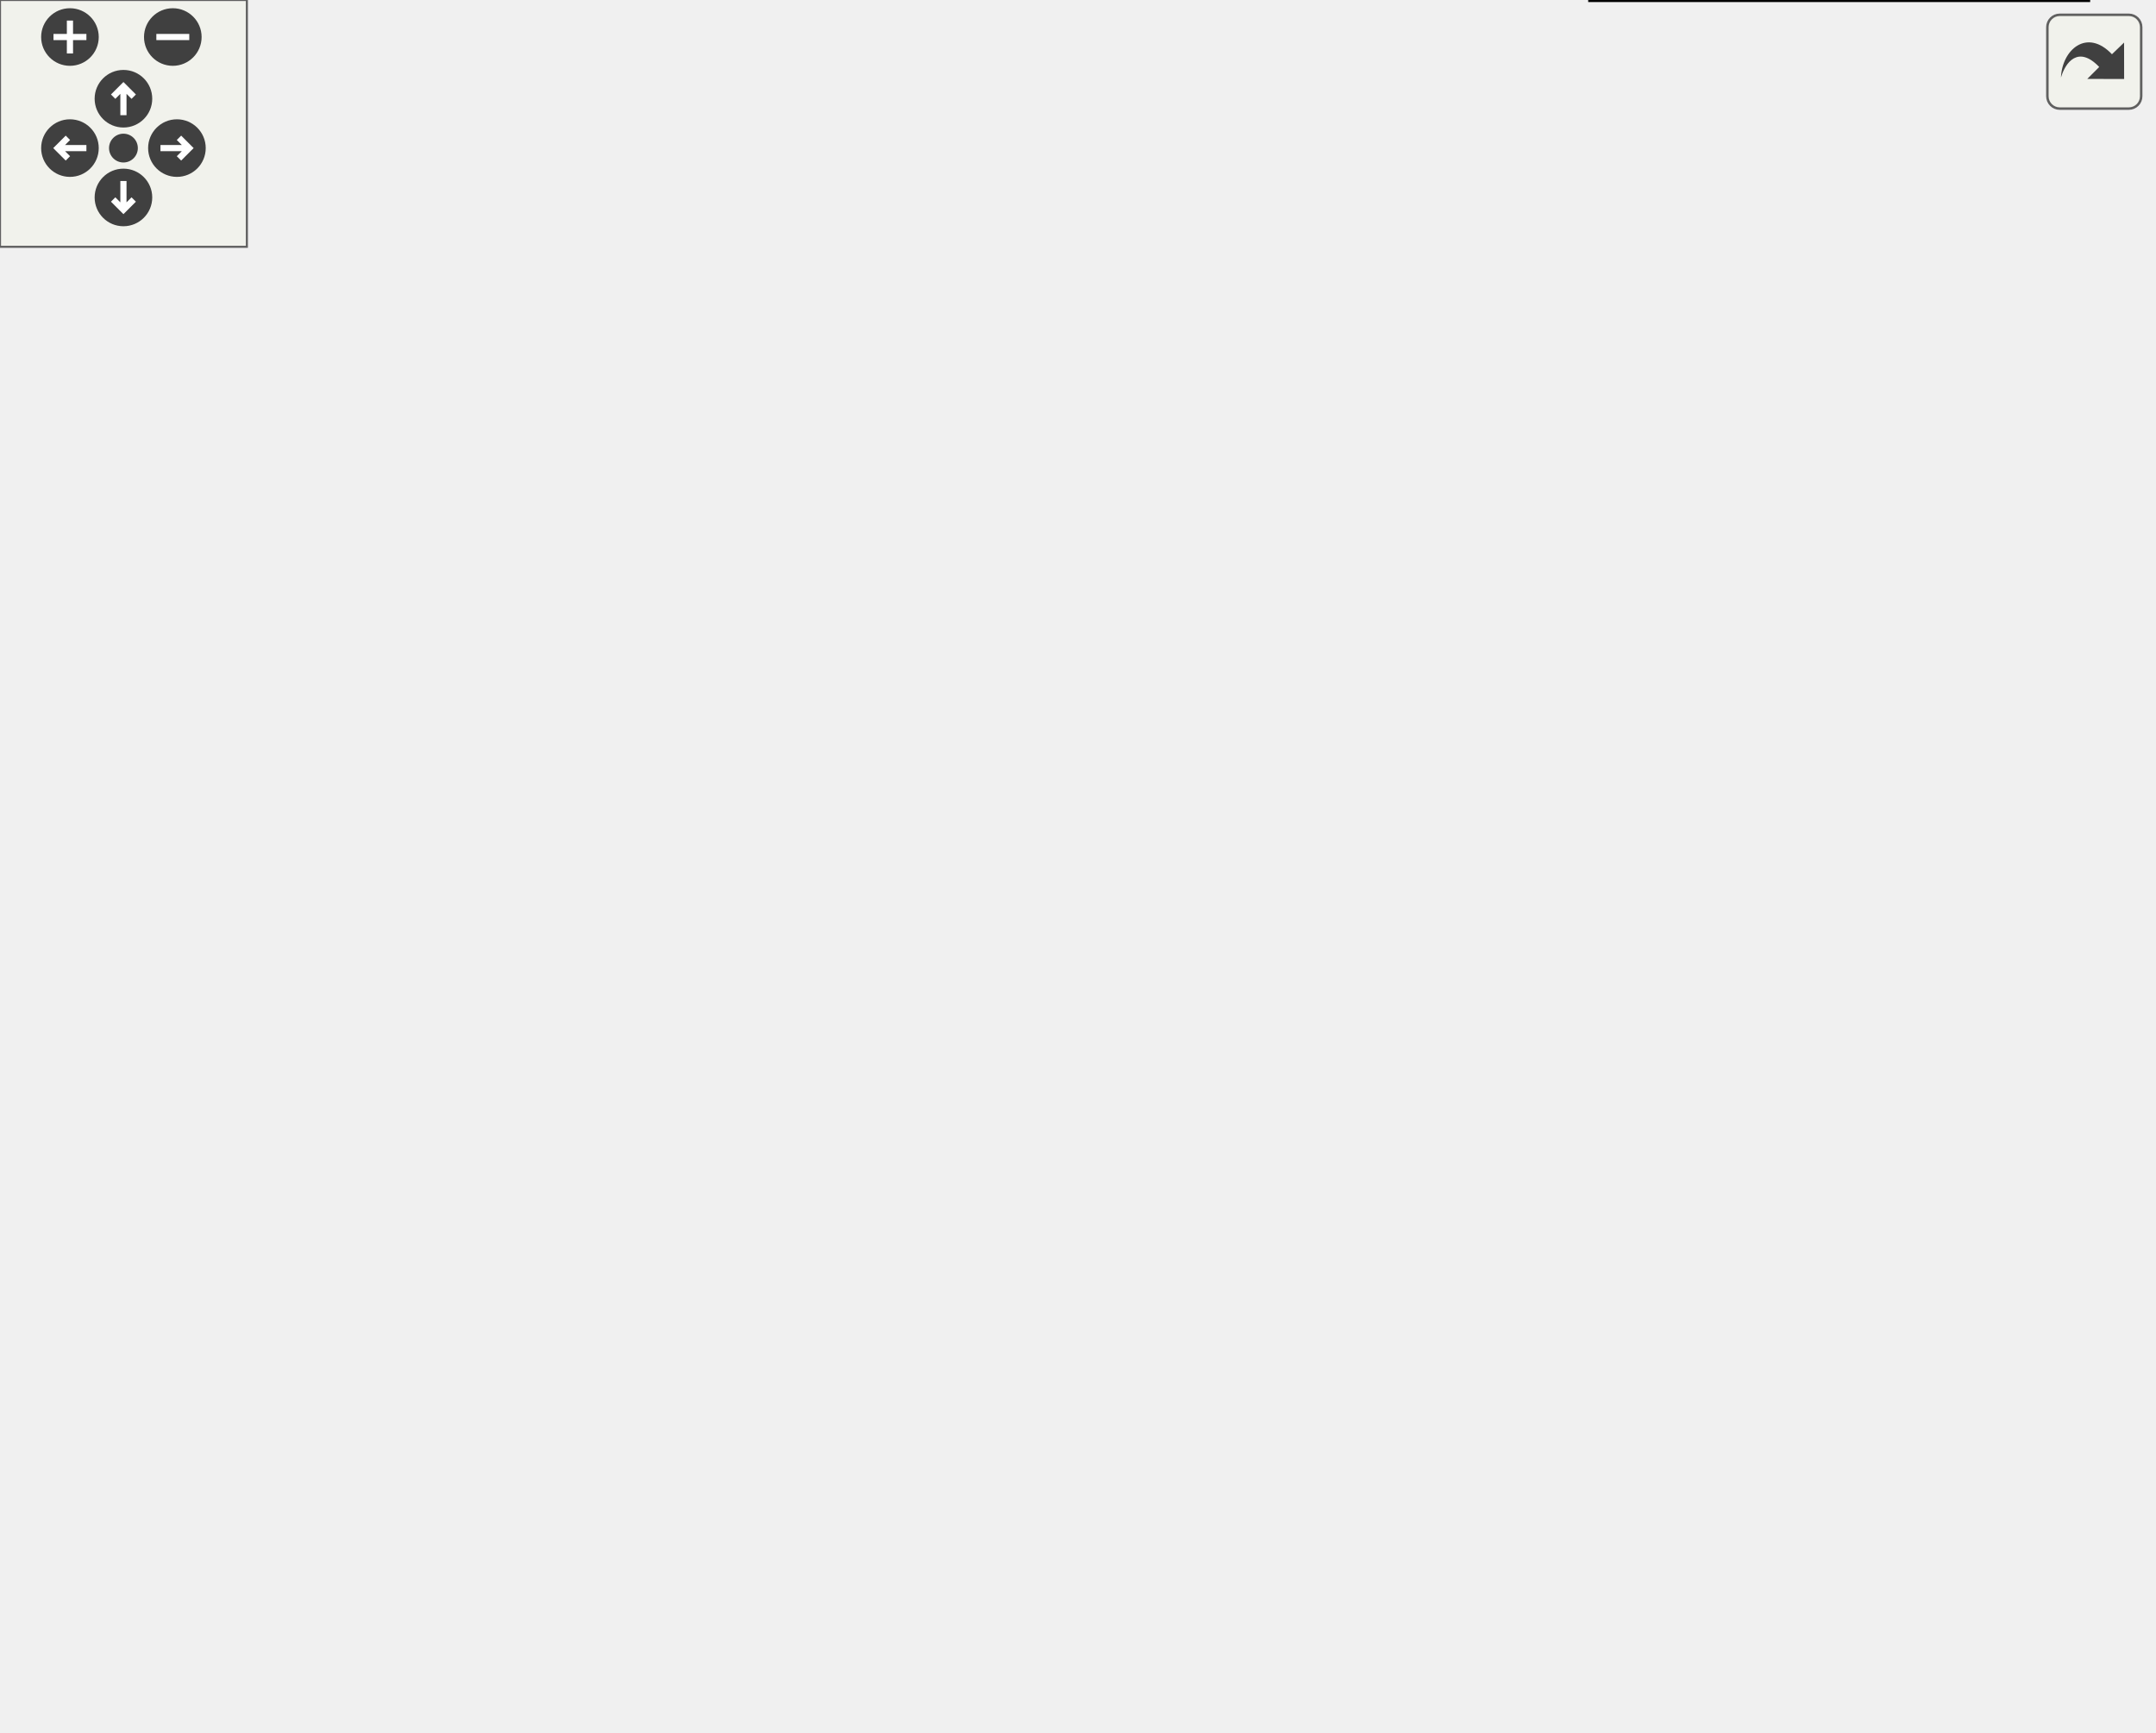
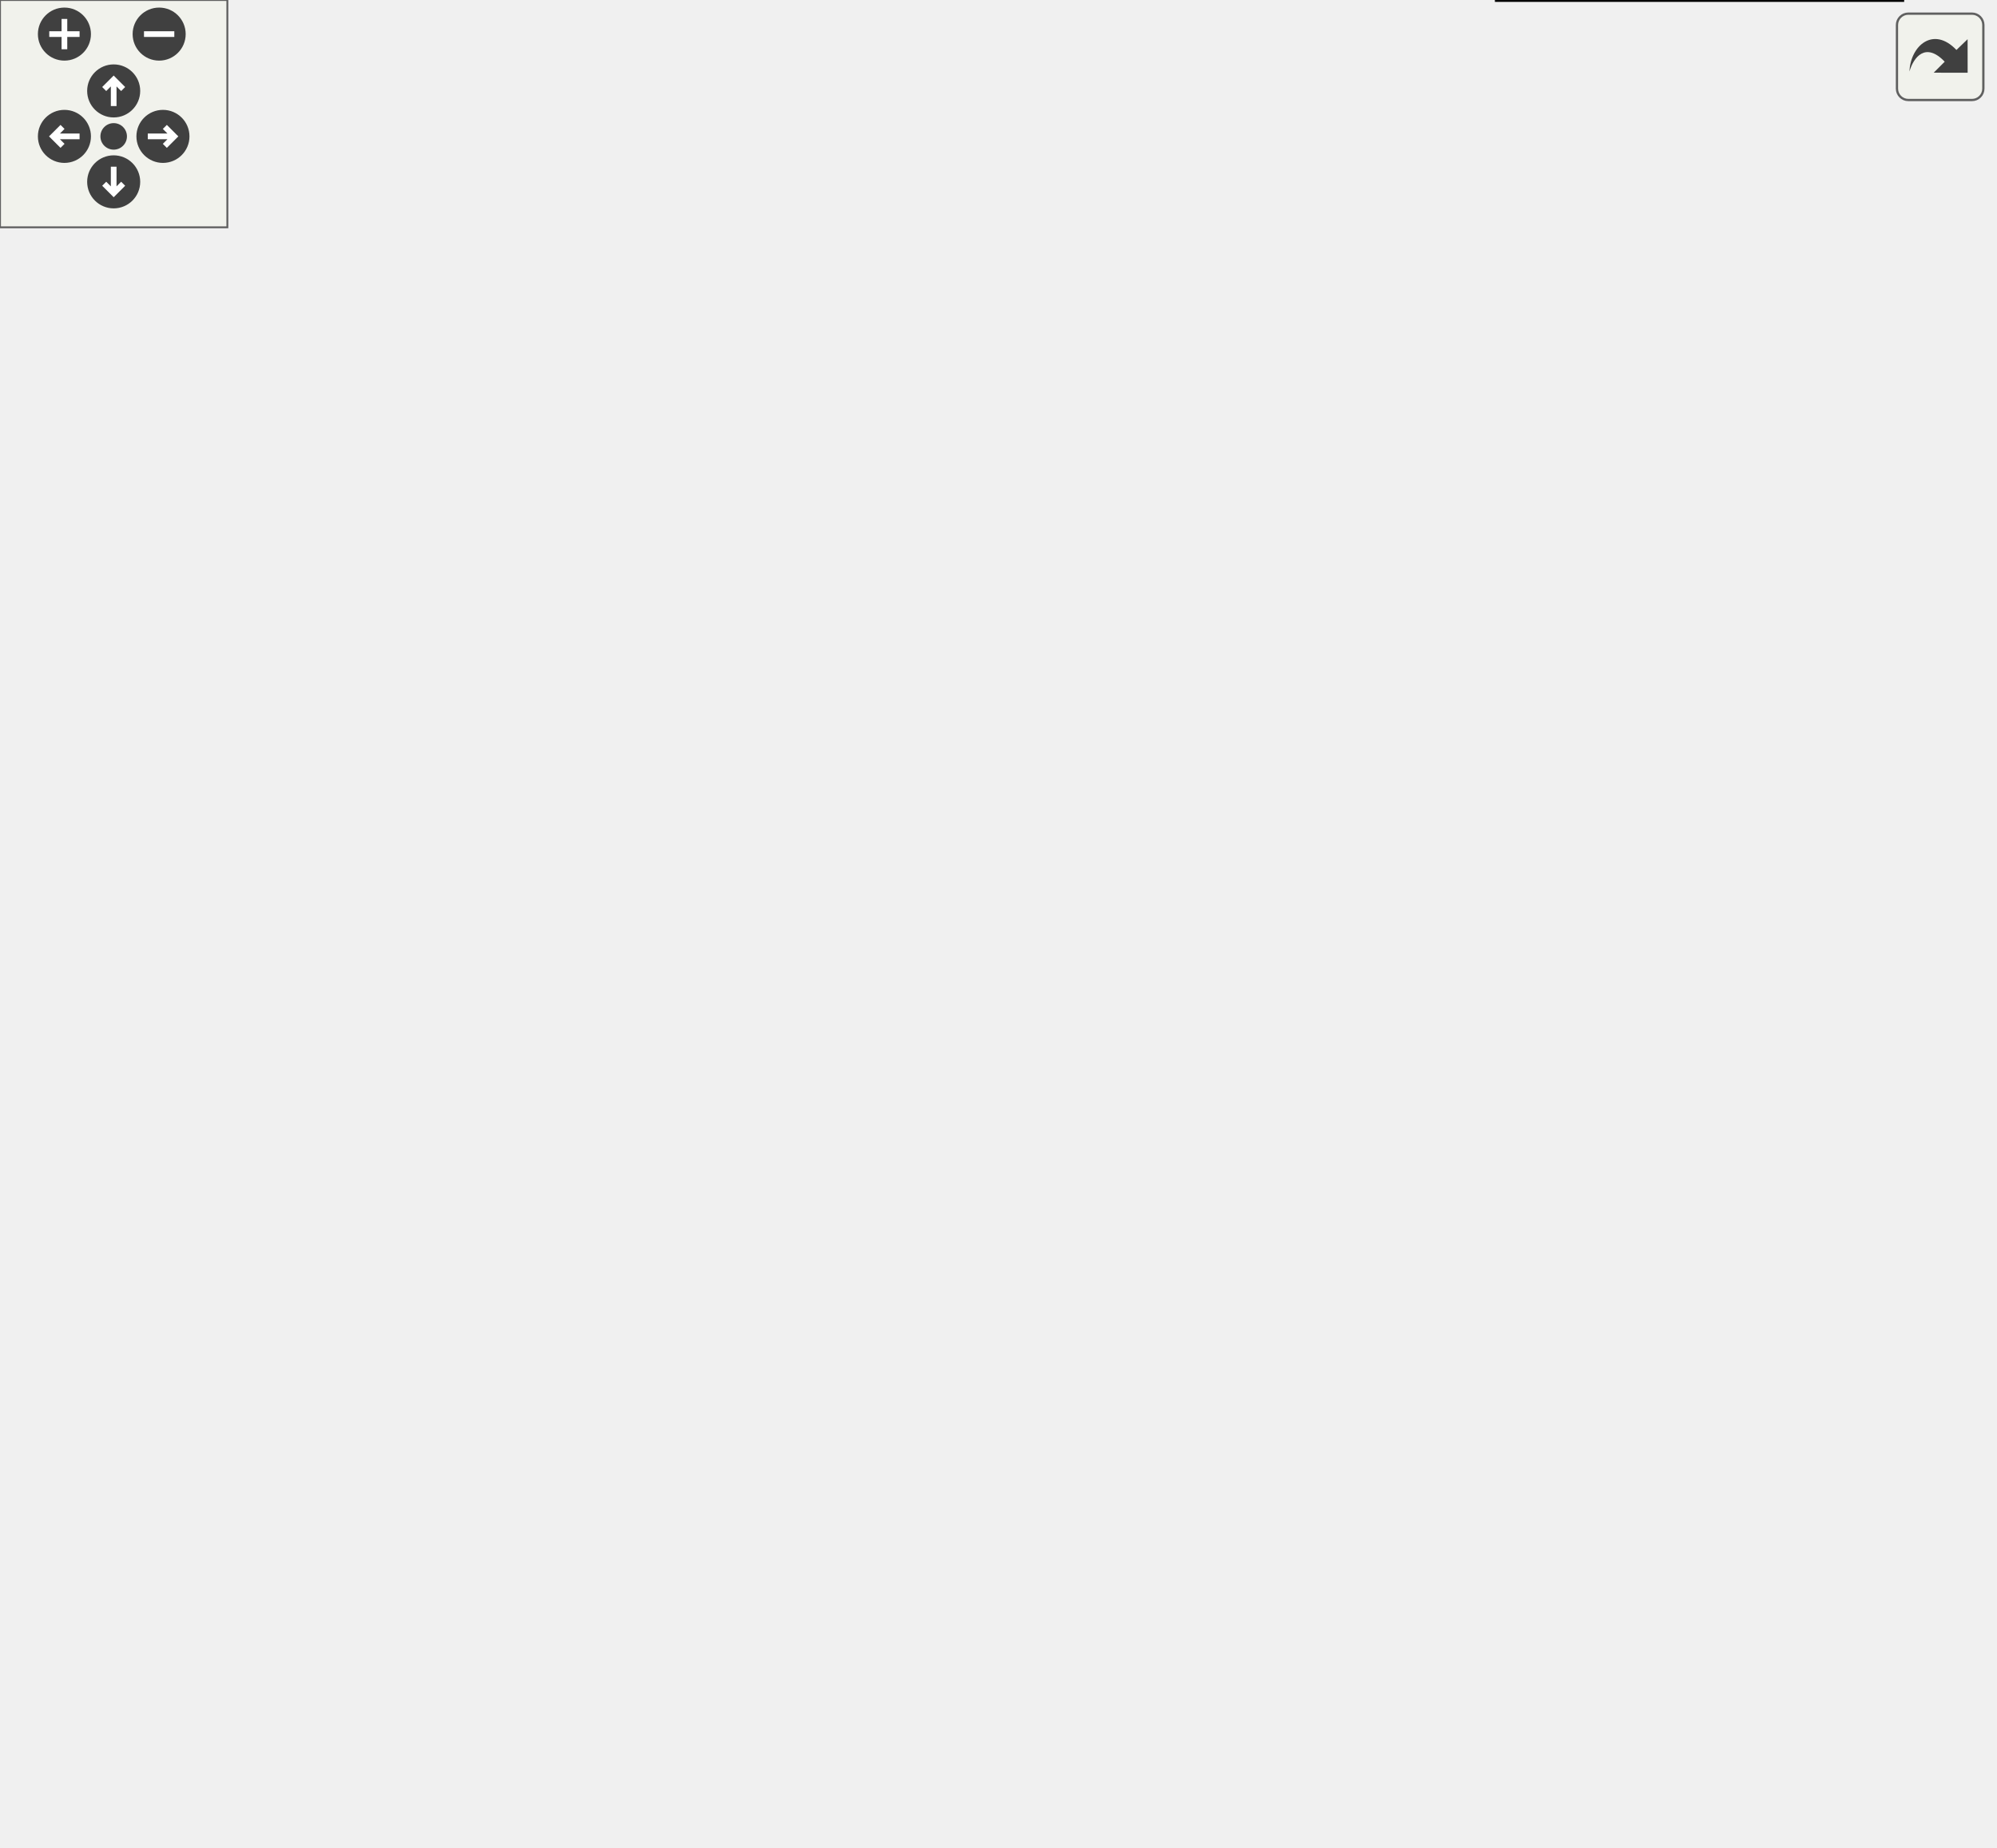
<svg xmlns="http://www.w3.org/2000/svg" xmlns:xlink="http://www.w3.org/1999/xlink" id="main" version="1.1" xml:space="preserve">
  <style type="text/css">
.edge:hover path { stroke: red; }
.edge:hover polygon { stroke: red; fill: red; }
</style>
  <defs>
    <circle id="rim" cx="0" cy="0" r="7" />
    <circle id="rim2" cx="0" cy="0" r="3.5" />
    <g id="zoomPlus">
      <use xlink:href="#rim" fill="#404040">
        <set attributeName="fill" to="#808080" begin="zoomplus.mouseover" end="zoomplus.mouseout" />
      </use>
      <path d="M-4,0h8M0,-4v8" fill="none" stroke="white" stroke-width="1.5" pointer-events="none" />
    </g>
    <g id="zoomMin">
      <use xlink:href="#rim" fill="#404040">
        <set attributeName="fill" to="#808080" begin="zoomminus.mouseover" end="zoomminus.mouseout" />
      </use>
      <path d="M-4,0h8" fill="none" stroke="white" stroke-width="1.5" pointer-events="none" />
    </g>
    <g id="dirArrow">
      <path fill="none" stroke="white" stroke-width="1.5" d="M0,-3.0v7 M-2.5,-0.5L0,-3.0L2.5,-0.5" />
    </g>
    <g id="resetDef">
      <use xlink:href="#rim2" fill="#404040">
        <set attributeName="fill" to="#808080" begin="reset.mouseover" end="reset.mouseout" />
      </use>
    </g>
  </defs>
  <svg id="graph" class="graph">
    <g id="viewport">
      <g id="node1" class="node">
        <g id="a_node1">
          <a xlink:href="group__jkqtplotter__annotations.html" target="_top" xlink:title=" ">
-             <polygon fill="none" stroke="black" points="511,-360.5 383,-360.5 383,-339.5 511,-339.5 511,-360.5" />
-             <text text-anchor="middle" x="447" y="-346.9" font-family="Helvetica,sans-Serif" font-size="12.00">Graph Annotations</text>
+             <polygon fill="none" stroke="black" points="512.5,-427 384.5,-427 384.5,-406 512.5,-406 512.5,-427" />
+             <text text-anchor="middle" x="448.5" y="-413.4" font-family="Helvetica,sans-Serif" font-size="12.00">Graph Annotations</text>
          </a>
        </g>
      </g>
      <g id="node2" class="node">
        <g id="a_node2">
-           <a xlink:href="group__jkqtplotter__barssticks.html" target="_top" xlink:title=" ">
-             <polygon fill="none" stroke="black" points="511.5,-321 382.5,-321 382.5,-287 511.5,-287 511.5,-321" />
-             <text text-anchor="start" x="390.5" y="-307.4" font-family="Helvetica,sans-Serif" font-size="12.00">Barcharts, Impulse</text>
-             <text text-anchor="middle" x="447" y="-294.4" font-family="Helvetica,sans-Serif" font-size="12.00">-Charts, ...</text>
+           <a xlink:href="group__jkqtplotter__barcharts.html" target="_top" xlink:title=" ">
+             <polygon fill="none" stroke="black" points="485.5,-388 411.5,-388 411.5,-367 485.5,-367 485.5,-388" />
+             <text text-anchor="middle" x="448.5" y="-374.4" font-family="Helvetica,sans-Serif" font-size="12.00">Barcharts</text>
          </a>
        </g>
      </g>
      <g id="node3" class="node">
        <g id="a_node3">
          <a xlink:title=" ">
-             <polygon fill="#bfbfbf" stroke="black" points="335,-184.5 176,-184.5 176,-163.5 335,-163.5 335,-184.5" />
-             <text text-anchor="middle" x="255.5" y="-170.9" font-family="Helvetica,sans-Serif" font-size="12.00">Concrete Graph Classes</text>
-           </a>
-         </g>
-       </g>
-       <g id="edge6" class="edge">
-         <path fill="none" stroke="black" d="M265.51,-193.85C281.7,-227.24 318.95,-294.46 371,-330 376.56,-333.8 382.82,-336.88 389.27,-339.37" />
-         <polygon fill="black" stroke="black" points="268.6,-192.2 261.17,-184.65 262.27,-195.19 268.6,-192.2" />
+             <polygon fill="#bfbfbf" stroke="black" points="335,-228 176,-228 176,-207 335,-207 335,-228" />
+             <text text-anchor="middle" x="255.5" y="-214.4" font-family="Helvetica,sans-Serif" font-size="12.00">Concrete Graph Classes</text>
+           </a>
+         </g>
+       </g>
+       <g id="edge7" class="edge">
+         <path fill="none" stroke="black" d="M263.58,-237.86C277.75,-275.52 313.3,-355.97 371,-397.5 375.66,-400.86 380.86,-403.62 386.28,-405.91" />
+         <polygon fill="black" stroke="black" points="266.86,-236.64 260.15,-228.45 260.28,-239.04 266.86,-236.64" />
      </g>
      <g id="edge2" class="edge">
-         <path fill="none" stroke="black" d="M272.28,-192.32C292.9,-215.23 331.1,-254.32 371,-278 376.57,-281.31 382.62,-284.27 388.79,-286.92" />
-         <polygon fill="black" stroke="black" points="274.76,-189.84 265.51,-184.67 269.52,-194.48 274.76,-189.84" />
-       </g>
-       <g id="node4" class="node">
-         <g id="a_node4">
-           <a xlink:href="group__jkqtplotter__diverse.html" target="_top" xlink:title=" ">
-             <polygon fill="none" stroke="black" points="520,-269 374,-269 374,-235 520,-235 520,-269" />
-             <text text-anchor="start" x="382" y="-255.4" font-family="Helvetica,sans-Serif" font-size="12.00">Diverse Other Graphs</text>
-             <text text-anchor="middle" x="447" y="-242.4" font-family="Helvetica,sans-Serif" font-size="12.00"> (Ranges, ...)</text>
-           </a>
-         </g>
-       </g>
-       <g id="edge3" class="edge">
-         <path fill="none" stroke="black" d="M287.39,-188.97C310.24,-199.81 342.26,-214.52 371,-226 378.55,-229.02 386.6,-232.02 394.53,-234.86" />
-         <polygon fill="black" stroke="black" points="288.72,-185.73 278.19,-184.58 285.71,-192.04 288.72,-185.73" />
+         <path fill="none" stroke="black" d="M266.93,-237.26C284.27,-268.1 322.01,-327.37 371,-358.5 383.01,-366.13 397.89,-370.7 411.32,-373.43" />
+         <polygon fill="black" stroke="black" points="269.91,-235.41 262.03,-228.32 263.77,-238.77 269.91,-235.41" />
+       </g>
+       <g id="node5" class="node">
+         <g id="a_node5">
+           <a xlink:href="group__jkqtplotter__eventgraphs.html" target="_top" xlink:title=" ">
+             <polygon fill="none" stroke="black" points="497,-349 400,-349 400,-328 497,-328 497,-349" />
+             <text text-anchor="middle" x="448.5" y="-335.4" font-family="Helvetica,sans-Serif" font-size="12.00">Event Graphs</text>
+           </a>
+         </g>
+       </g>
+       <g id="edge4" class="edge">
+         <path fill="none" stroke="black" d="M272.12,-235.76C292.56,-258.5 330.57,-296.98 371,-318.5 379.85,-323.21 389.87,-326.86 399.67,-329.67" />
+         <polygon fill="black" stroke="black" points="274.65,-233.33 265.41,-228.15 269.4,-237.96 274.65,-233.33" />
      </g>
      <g id="node6" class="node">
        <g id="a_node6">
          <a xlink:href="group__jkqtplotter__filledgraphs.html" target="_top" xlink:title=" ">
-             <polygon fill="none" stroke="black" points="511,-217 383,-217 383,-183 511,-183 511,-217" />
-             <text text-anchor="start" x="391" y="-203.4" font-family="Helvetica,sans-Serif" font-size="12.00">Filled Polygon/Area</text>
-             <text text-anchor="middle" x="447" y="-190.4" font-family="Helvetica,sans-Serif" font-size="12.00"> Graphs</text>
-           </a>
-         </g>
-       </g>
-       <g id="edge4" class="edge">
-         <path fill="none" stroke="black" d="M343.19,-185.89C356.54,-187.73 370.12,-189.59 382.83,-191.33" />
-         <polygon fill="black" stroke="black" points="343.41,-182.39 333.03,-184.5 342.46,-189.33 343.41,-182.39" />
+             <polygon fill="none" stroke="black" points="512.5,-309.5 384.5,-309.5 384.5,-275.5 512.5,-275.5 512.5,-309.5" />
+             <text text-anchor="start" x="392.5" y="-295.9" font-family="Helvetica,sans-Serif" font-size="12.00">Filled Polygon/Area</text>
+             <text text-anchor="middle" x="448.5" y="-282.9" font-family="Helvetica,sans-Serif" font-size="12.00"> Graphs</text>
+           </a>
+         </g>
+       </g>
+       <g id="edge5" class="edge">
+         <path fill="none" stroke="black" d="M289.17,-232.27C311.93,-242.37 343.09,-255.8 371,-266.5 378.86,-269.51 387.24,-272.54 395.46,-275.41" />
+         <polygon fill="black" stroke="black" points="290.53,-229.05 279.97,-228.17 287.67,-235.44 290.53,-229.05" />
      </g>
      <g id="node7" class="node">
        <g id="a_node7">
          <a xlink:href="group__jkqtplotter__geoplots.html" target="_top" xlink:title=" ">
-             <polygon fill="none" stroke="black" points="523,-165 371,-165 371,-131 523,-131 523,-165" />
-             <text text-anchor="start" x="379" y="-151.4" font-family="Helvetica,sans-Serif" font-size="12.00">Geometric Elements</text>
-             <text text-anchor="middle" x="447" y="-138.4" font-family="Helvetica,sans-Serif" font-size="12.00"> (Lines, Rectangles, ...)</text>
-           </a>
-         </g>
-       </g>
-       <g id="edge5" class="edge">
-         <path fill="none" stroke="black" d="M343.01,-162.13C352.26,-160.86 361.62,-159.58 370.72,-158.33" />
-         <polygon fill="black" stroke="black" points="342.46,-158.67 333.03,-163.5 343.41,-165.61 342.46,-158.67" />
+             <polygon fill="none" stroke="black" points="524.5,-257.5 372.5,-257.5 372.5,-223.5 524.5,-223.5 524.5,-257.5" />
+             <text text-anchor="start" x="380.5" y="-243.9" font-family="Helvetica,sans-Serif" font-size="12.00">Geometric Elements</text>
+             <text text-anchor="middle" x="448.5" y="-230.9" font-family="Helvetica,sans-Serif" font-size="12.00"> (Lines, Rectangles, ...)</text>
+           </a>
+         </g>
+       </g>
+       <g id="edge6" class="edge">
+         <path fill="none" stroke="black" d="M345.21,-228.18C354.29,-229.28 363.45,-230.38 372.37,-231.45" />
+         <polygon fill="black" stroke="black" points="345.36,-224.68 335.01,-226.95 344.52,-231.63 345.36,-224.68" />
      </g>
      <g id="node8" class="node">
        <g id="a_node8">
          <a xlink:href="group__jkqtplotter__imagelots.html" target="_top" xlink:title=" ">
-             <polygon fill="none" stroke="black" points="519.5,-112.5 374.5,-112.5 374.5,-91.5 519.5,-91.5 519.5,-112.5" />
-             <text text-anchor="middle" x="447" y="-98.9" font-family="Helvetica,sans-Serif" font-size="12.00">Matrix/Image Plotting</text>
-           </a>
-         </g>
-       </g>
-       <g id="edge8" class="edge">
-         <path fill="none" stroke="black" d="M286.31,-158.81C309.1,-147.61 341.5,-132.55 371,-122 380.77,-118.51 391.45,-115.3 401.6,-112.54" />
-         <polygon fill="black" stroke="black" points="284.57,-155.77 277.17,-163.35 287.68,-162.04 284.57,-155.77" />
+             <polygon fill="none" stroke="black" points="521,-205 376,-205 376,-184 521,-184 521,-205" />
+             <text text-anchor="middle" x="448.5" y="-191.4" font-family="Helvetica,sans-Serif" font-size="12.00">Matrix/Image Plotting</text>
+           </a>
+         </g>
+       </g>
+       <g id="edge10" class="edge">
+         <path fill="none" stroke="black" d="M345.19,-206.82C355.42,-205.59 365.76,-204.34 375.73,-203.14" />
+         <polygon fill="black" stroke="black" points="344.52,-203.37 335.01,-208.05 345.36,-210.32 344.52,-203.37" />
      </g>
      <g id="node9" class="node">
        <g id="a_node9">
-           <a xlink:href="group__jkqtplotter__linesymbolgraphs.html" target="_top" xlink:title=" ">
-             <polygon fill="none" stroke="black" points="515,-73.5 379,-73.5 379,-52.5 515,-52.5 515,-73.5" />
-             <text text-anchor="middle" x="447" y="-59.9" font-family="Helvetica,sans-Serif" font-size="12.00">Line/Symbol Graphs</text>
-           </a>
-         </g>
-       </g>
-       <g id="edge7" class="edge">
-         <path fill="none" stroke="black" d="M273.69,-156.14C294.72,-135.31 332.35,-101.27 371,-82 377.73,-78.64 385.11,-75.85 392.52,-73.52" />
-         <polygon fill="black" stroke="black" points="271.02,-153.86 266.47,-163.42 275.99,-158.79 271.02,-153.86" />
+           <a xlink:href="group__jkqtplotter__imagelots__contour.html" target="_top" xlink:title=" ">
+             <polygon fill="none" stroke="black" points="526,-165.5 371,-165.5 371,-131.5 526,-131.5 526,-165.5" />
+             <text text-anchor="start" x="379" y="-151.9" font-family="Helvetica,sans-Serif" font-size="12.00">Contour Graphs (based</text>
+             <text text-anchor="middle" x="448.5" y="-138.9" font-family="Helvetica,sans-Serif" font-size="12.00"> on Image Data)</text>
+           </a>
+         </g>
+       </g>
+       <g id="edge3" class="edge">
+         <path fill="none" stroke="black" d="M293.63,-203.22C315.98,-194.7 345.05,-183.78 371,-174.5 379.19,-171.57 387.9,-168.54 396.4,-165.62" />
+         <polygon fill="black" stroke="black" points="292.27,-199.99 284.17,-206.83 294.76,-206.53 292.27,-199.99" />
      </g>
      <g id="node10" class="node">
        <g id="a_node10">
+           <a xlink:href="group__jkqtplotter__linesymbolgraphs.html" target="_top" xlink:title=" ">
+             <polygon fill="none" stroke="black" points="516.5,-113 380.5,-113 380.5,-92 516.5,-92 516.5,-113" />
+             <text text-anchor="middle" x="448.5" y="-99.4" font-family="Helvetica,sans-Serif" font-size="12.00">Line/Symbol Graphs</text>
+           </a>
+         </g>
+       </g>
+       <g id="edge9" class="edge">
+         <path fill="none" stroke="black" d="M273.27,-199.42C294.15,-177.97 331.88,-142.58 371,-122.5 378.33,-118.74 386.42,-115.64 394.52,-113.11" />
+         <polygon fill="black" stroke="black" points="270.5,-197.25 266.12,-206.9 275.56,-202.09 270.5,-197.25" />
+       </g>
+       <g id="node11" class="node">
+         <g id="a_node11">
          <a xlink:href="group__jkqtplotter__statgraphs.html" target="_top" xlink:title=" ">
-             <polygon fill="none" stroke="black" points="507.5,-34 386.5,-34 386.5,0 507.5,0 507.5,-34" />
-             <text text-anchor="start" x="394.5" y="-20.4" font-family="Helvetica,sans-Serif" font-size="12.00">Statistical Graphs</text>
-             <text text-anchor="middle" x="447" y="-7.4" font-family="Helvetica,sans-Serif" font-size="12.00"> (e.g. Boxplots ...)</text>
-           </a>
-         </g>
-       </g>
-       <g id="edge9" class="edge">
-         <path fill="none" stroke="black" d="M268.68,-154.53C287.37,-126.15 325.77,-73.49 371,-43 375.91,-39.69 381.29,-36.75 386.84,-34.17" />
-         <polygon fill="black" stroke="black" points="265.59,-152.86 263.11,-163.16 271.48,-156.65 265.59,-152.86" />
-       </g>
-       <g id="node5" class="node">
-         <g id="a_node5">
+             <polygon fill="none" stroke="black" points="509,-73.5 388,-73.5 388,-39.5 509,-39.5 509,-73.5" />
+             <text text-anchor="start" x="396" y="-59.9" font-family="Helvetica,sans-Serif" font-size="12.00">Statistical Graphs</text>
+             <text text-anchor="middle" x="448.5" y="-46.9" font-family="Helvetica,sans-Serif" font-size="12.00"> (e.g. Boxplots ...)</text>
+           </a>
+         </g>
+       </g>
+       <g id="edge11" class="edge">
+         <path fill="none" stroke="black" d="M268.24,-197.82C286.61,-168.61 324.89,-113.88 371,-82.5 376.22,-78.95 381.97,-75.84 387.9,-73.14" />
+         <polygon fill="black" stroke="black" points="265.05,-196.33 262.78,-206.68 271.01,-199.99 265.05,-196.33" />
+       </g>
+       <g id="node12" class="node">
+         <g id="a_node12">
+           <a xlink:href="group__jkqtplotter__sticks.html" target="_top" xlink:title=" ">
+             <polygon fill="none" stroke="black" points="502,-21 395,-21 395,0 502,0 502,-21" />
+             <text text-anchor="middle" x="448.5" y="-7.4" font-family="Helvetica,sans-Serif" font-size="12.00">Impulse-Charts</text>
+           </a>
+         </g>
+       </g>
+       <g id="edge8" class="edge">
+         <path fill="none" stroke="black" d="M263.2,-196.97C276.93,-158.22 312.05,-74.26 371,-30.5 378.05,-25.26 386.36,-21.4 394.86,-18.54" />
+         <polygon fill="black" stroke="black" points="259.82,-196.04 259.89,-206.63 266.44,-198.31 259.82,-196.04" />
+       </g>
+       <g id="node4" class="node">
+         <g id="a_node4">
          <a xlink:href="group__jkqtplotter__elements.html" target="_top" xlink:title=" ">
-             <polygon fill="none" stroke="black" points="140,-184.5 0,-184.5 0,-163.5 140,-163.5 140,-184.5" />
-             <text text-anchor="middle" x="70" y="-170.9" font-family="Helvetica,sans-Serif" font-size="12.00">Plot Element Classes</text>
+             <polygon fill="none" stroke="black" points="140,-228 0,-228 0,-207 140,-207 140,-228" />
+             <text text-anchor="middle" x="70" y="-214.4" font-family="Helvetica,sans-Serif" font-size="12.00">Plot Element Classes</text>
          </a>
        </g>
      </g>
      <g id="edge1" class="edge">
-         <path fill="none" stroke="black" d="M150.35,-174C158.83,-174 167.44,-174 175.91,-174" />
-         <polygon fill="black" stroke="black" points="150.11,-170.5 140.11,-174 150.11,-177.5 150.11,-170.5" />
+         <path fill="none" stroke="black" d="M150.35,-217.5C158.83,-217.5 167.44,-217.5 175.91,-217.5" />
+         <polygon fill="black" stroke="black" points="150.11,-214 140.11,-217.5 150.11,-221 150.11,-214" />
      </g>
    </g>
  </svg>
  <g id="navigator" transform="translate(0 0)" fill="#404254">
    <rect fill="#f2f5e9" fill-opacity="0.5" stroke="#606060" stroke-width=".5" x="0" y="0" width="60" height="60" />
    <use id="zoomplus" xlink:href="#zoomPlus" x="17" y="9" />
    <use id="zoomminus" xlink:href="#zoomMin" x="42" y="9" />
    <use id="reset" xlink:href="#resetDef" x="30" y="36" />
    <g id="arrowUp" xlink:href="#dirArrow" transform="translate(30 24)">
      <use xlink:href="#rim" fill="#404040">
        <set attributeName="fill" to="#808080" begin="arrowUp.mouseover" end="arrowUp.mouseout" />
      </use>
      <path fill="none" stroke="white" stroke-width="1.5" d="M0,-3.0v7 M-2.5,-0.5L0,-3.0L2.5,-0.5" />
    </g>
    <g id="arrowRight" xlink:href="#dirArrow" transform="rotate(90) translate(36 -43)">
      <use xlink:href="#rim" fill="#404040">
        <set attributeName="fill" to="#808080" begin="arrowRight.mouseover" end="arrowRight.mouseout" />
      </use>
      <path fill="none" stroke="white" stroke-width="1.5" d="M0,-3.0v7 M-2.5,-0.5L0,-3.0L2.5,-0.5" />
    </g>
    <g id="arrowDown" xlink:href="#dirArrow" transform="rotate(180) translate(-30 -48)">
      <use xlink:href="#rim" fill="#404040">
        <set attributeName="fill" to="#808080" begin="arrowDown.mouseover" end="arrowDown.mouseout" />
      </use>
      <path fill="none" stroke="white" stroke-width="1.5" d="M0,-3.0v7 M-2.5,-0.5L0,-3.0L2.5,-0.5" />
    </g>
    <g id="arrowLeft" xlink:href="#dirArrow" transform="rotate(270) translate(-36 17)">
      <use xlink:href="#rim" fill="#404040">
        <set attributeName="fill" to="#808080" begin="arrowLeft.mouseover" end="arrowLeft.mouseout" />
      </use>
      <path fill="none" stroke="white" stroke-width="1.5" d="M0,-3.0v7 M-2.5,-0.5L0,-3.0L2.5,-0.5" />
    </g>
  </g>
  <svg viewBox="0 0 15 15" width="100%" height="30px" preserveAspectRatio="xMaxYMin meet">
    <g id="arrow_out" transform="scale(0.3 0.3)">
      <a xlink:href="group__jkqtplotter__concretegraphs_org.svg" target="_base">
        <rect id="button" ry="5" rx="5" y="6" x="6" height="38" width="38" fill="#f2f5e9" fill-opacity="0.5" stroke="#606060" stroke-width="1.0" />
        <path id="arrow" d="M 11.5,31.437 C 11.94,20.098 22.043,11.323 32.159,21.979 L 37.069,17.246 C 37.069,17.246 37.088,32 37.088,32 L 22.16,31.978 C 22.16,31.978 26.998,27.14 26.998,27.14 C 18.529,18.264 13.292,25.23 11.5,31.437 z" style="fill:#404040;" />
      </a>
    </g>
  </svg>
</svg>
